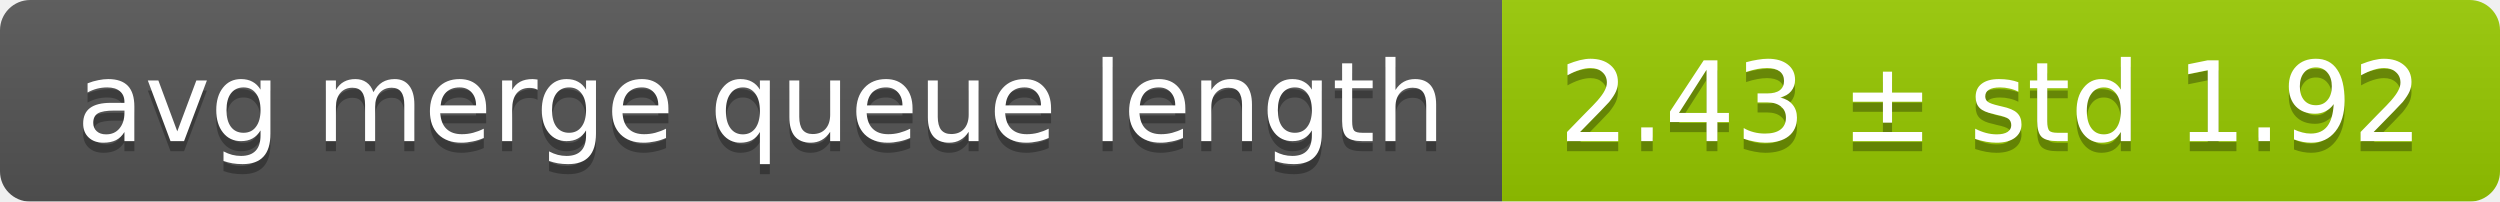
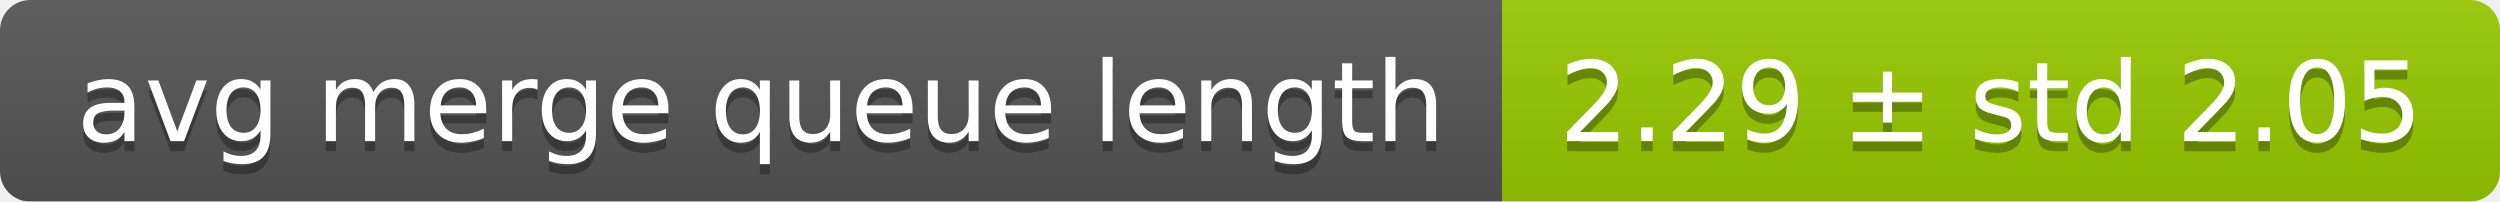
<svg xmlns="http://www.w3.org/2000/svg" width="248" height="20">
  <linearGradient id="smooth" x2="0" y2="100%">
    <stop offset="0" stop-color="#bbb" stop-opacity=".1" />
    <stop offset="1" stop-opacity=".1" />
  </linearGradient>
  <mask id="round">
    <rect width="248" height="20" rx="3" fill="#fff" />
  </mask>
  <g mask="url(#round)">
    <rect width="149" height="20" fill="#555" />
    <rect x="149" width="99" height="20" fill="#97ca00" />
    <rect width="248" height="20" fill="url(#smooth)" />
  </g>
  <g fill="#fff" text-anchor="middle" font-family="DejaVu Sans,Verdana,Geneva,sans-serif" font-size="11">
    <text x="75.5" y="15" fill="#010101" fill-opacity=".3">avg merge queue length</text>
    <text x="75.5" y="14">avg merge queue length</text>
-     <text x="197.5" y="15" fill="#010101" fill-opacity=".3">2.43 ± std 1.92</text>
-     <text x="197.5" y="14">2.43 ± std 1.92</text>
+     <text x="197.5" y="15" fill="#010101" fill-opacity=".3">2.29 ± std 2.05</text>
+     <text x="197.5" y="14">2.29 ± std 2.05</text>
  </g>
</svg>
